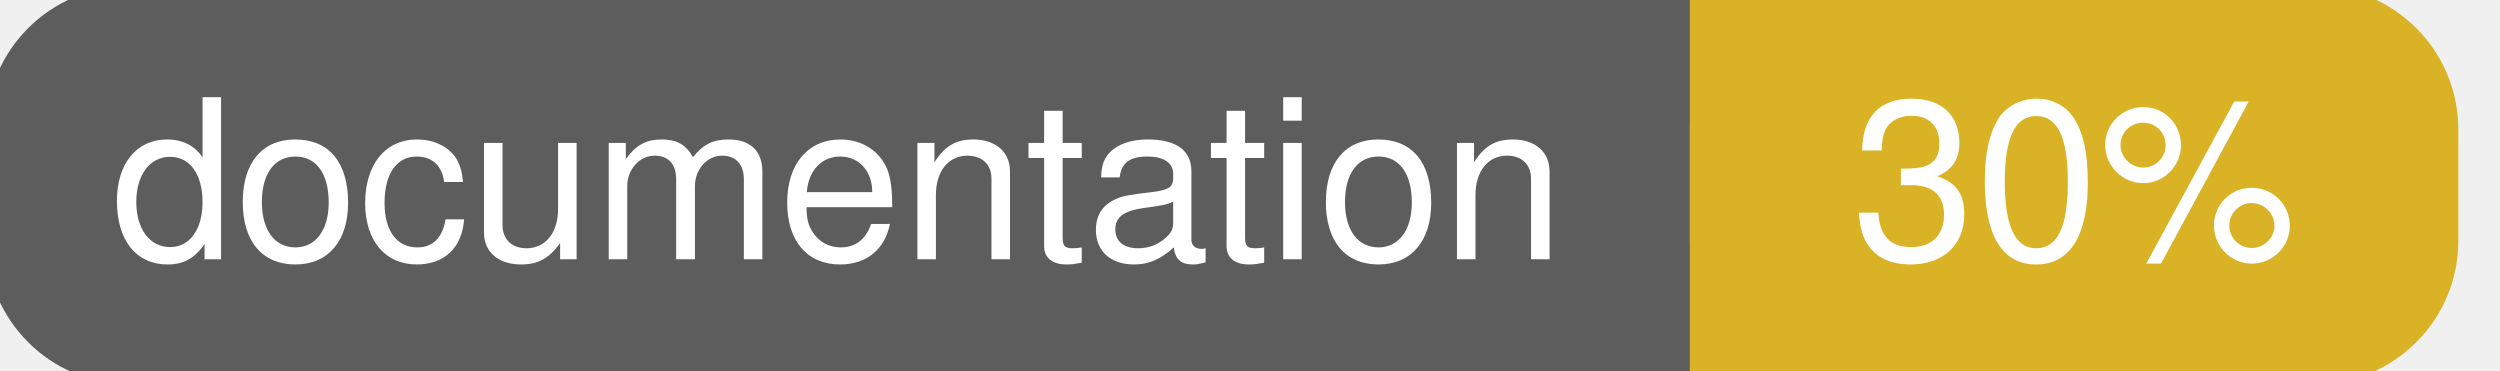
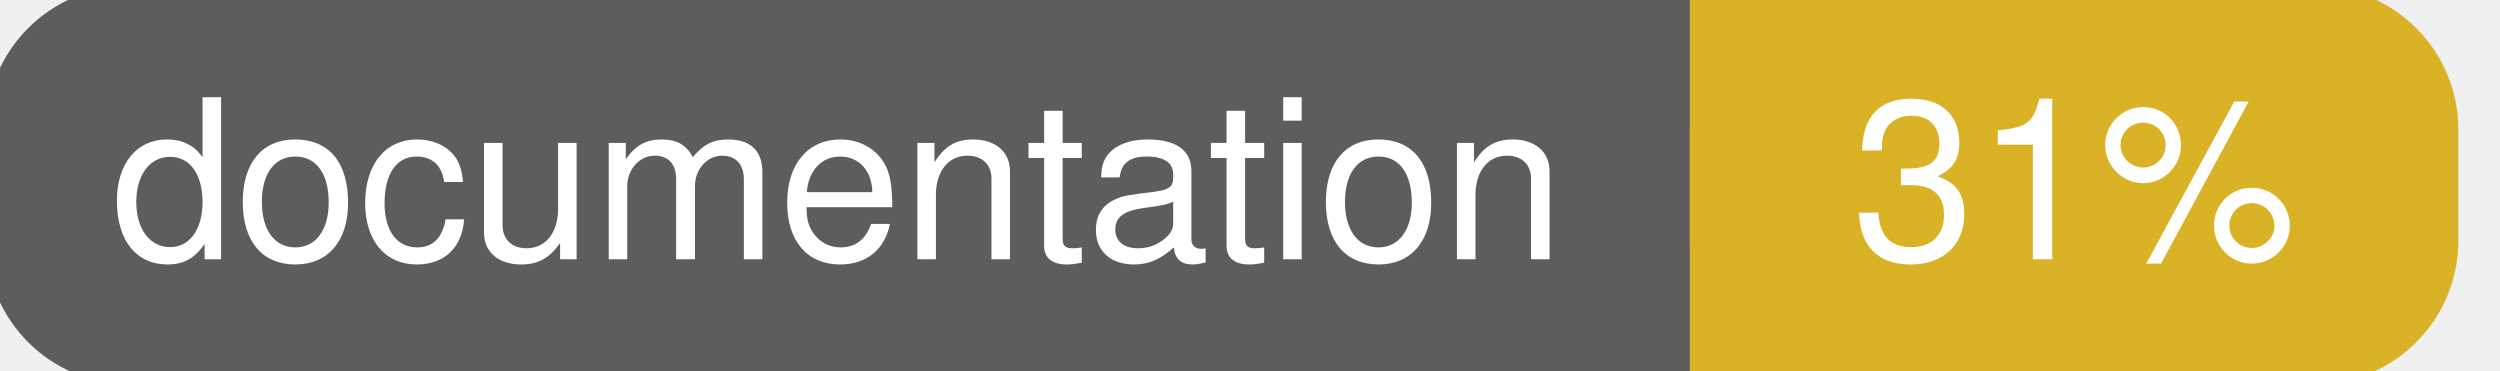
<svg xmlns="http://www.w3.org/2000/svg" width="135" height="20">
  <g>
    <rect id="svg_1" height="20" width="130" y="0" x="0" stroke-width="1.5" stroke="#5d5d5d" fill="#5d5d5d" rx="7" ry="7" />
    <rect id="svg_2" height="20" width="40" y="0" x="92" stroke-width="1.5" stroke="#dab226" fill="#dab226" rx="7" ry="7" />
    <rect id="svg_3" height="20" width="22" y="0" x="92" stroke-width="1.5" stroke="#dab226" fill="#dab226" />
    <text xml:space="preserve" text-anchor="start" font-family="Helvetica, Arial, sans-serif" font-size="12" id="svg_4" y="14" x="6" stroke-width="0" stroke="#5d5d5d" fill="#ffffff">documentation</text>
-     <text xml:space="preserve" text-anchor="middle" font-family="Helvetica, Arial, sans-serif" font-size="12" id="svg_5" y="14" x="112" stroke-width="0" stroke="#5d5d5d" fill="#ffffff" style="text-anchor: middle">30%</text>
+     <text xml:space="preserve" text-anchor="middle" font-family="Helvetica, Arial, sans-serif" font-size="12" id="svg_5" y="14" x="112" stroke-width="0" stroke="#5d5d5d" fill="#ffffff" style="text-anchor: middle">31%</text>
  </g>
</svg>
